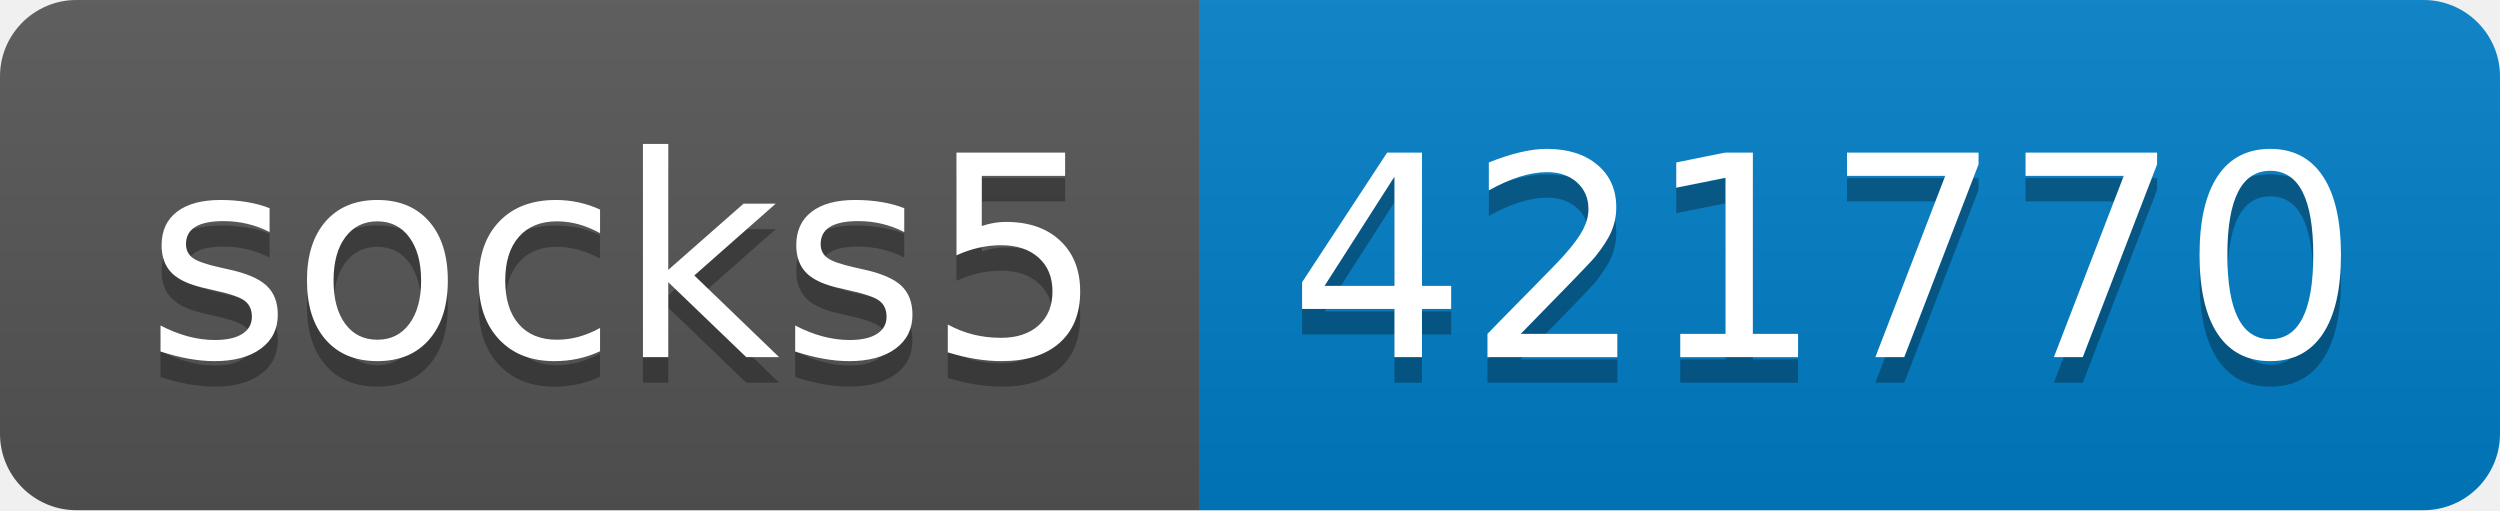
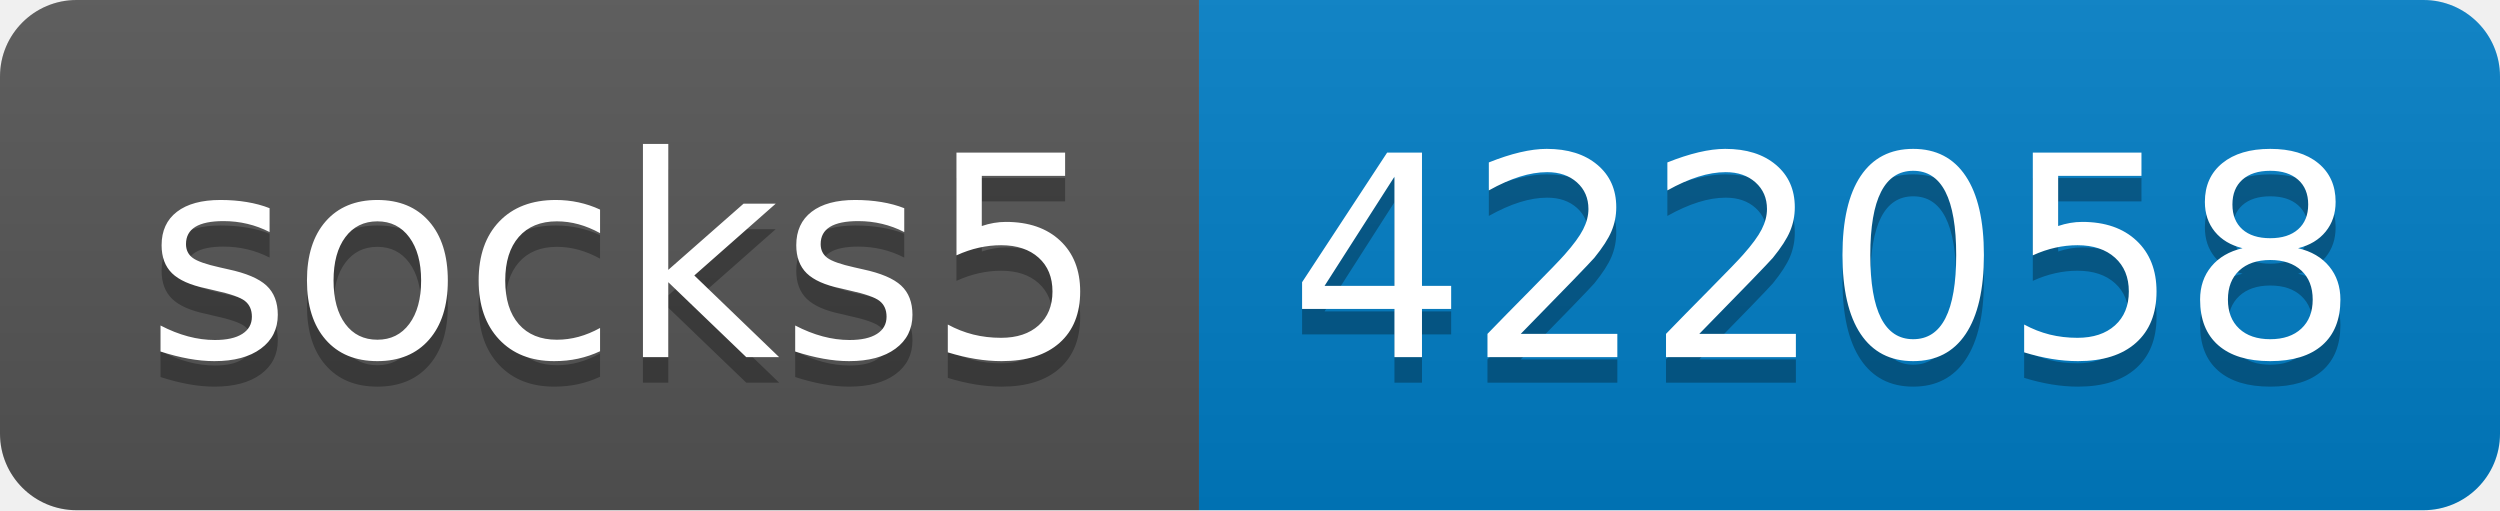
- <svg xmlns="http://www.w3.org/2000/svg" width="98" height="20" role="img" aria-label="socks5: 421770">
+ <svg xmlns="http://www.w3.org/2000/svg" width="98" height="20" role="img" aria-label="socks5: 422058">
  <linearGradient id="s" x2="0" y2="100%">
    <stop offset="0" stop-color="#bbb" stop-opacity=".1" />
    <stop offset="1" stop-opacity=".1" />
  </linearGradient>
  <clipPath id="r">
    <rect width="98" height="20" rx="3" fill="#fff" />
  </clipPath>
  <g clip-path="url(#r)">
    <rect width="47" height="20" fill="#555" />
    <rect x="47" width="51" height="20" fill="#007ec6" />
    <rect width="98" height="20" fill="url(#s)" />
  </g>
  <g fill="#fff" text-anchor="middle" font-family="Verdana,Geneva,DejaVu Sans,sans-serif" text-rendering="geometricPrecision" font-size="110">
    <text aria-hidden="true" x="245" y="150" fill="#010101" fill-opacity=".3" transform="scale(.1)" textLength="370">socks5</text>
    <text x="245" y="140" transform="scale(.1)" fill="#fff" textLength="370">socks5</text>
-     <text aria-hidden="true" x="715" y="150" fill="#010101" fill-opacity=".3" transform="scale(.1)" textLength="410">421770</text>
-     <text x="715" y="140" transform="scale(.1)" fill="#fff" textLength="410">421770</text>
+     <text aria-hidden="true" x="715" y="150" fill="#010101" fill-opacity=".3" transform="scale(.1)" textLength="410">422058</text>
+     <text x="715" y="140" transform="scale(.1)" fill="#fff" textLength="410">422058</text>
  </g>
</svg>
